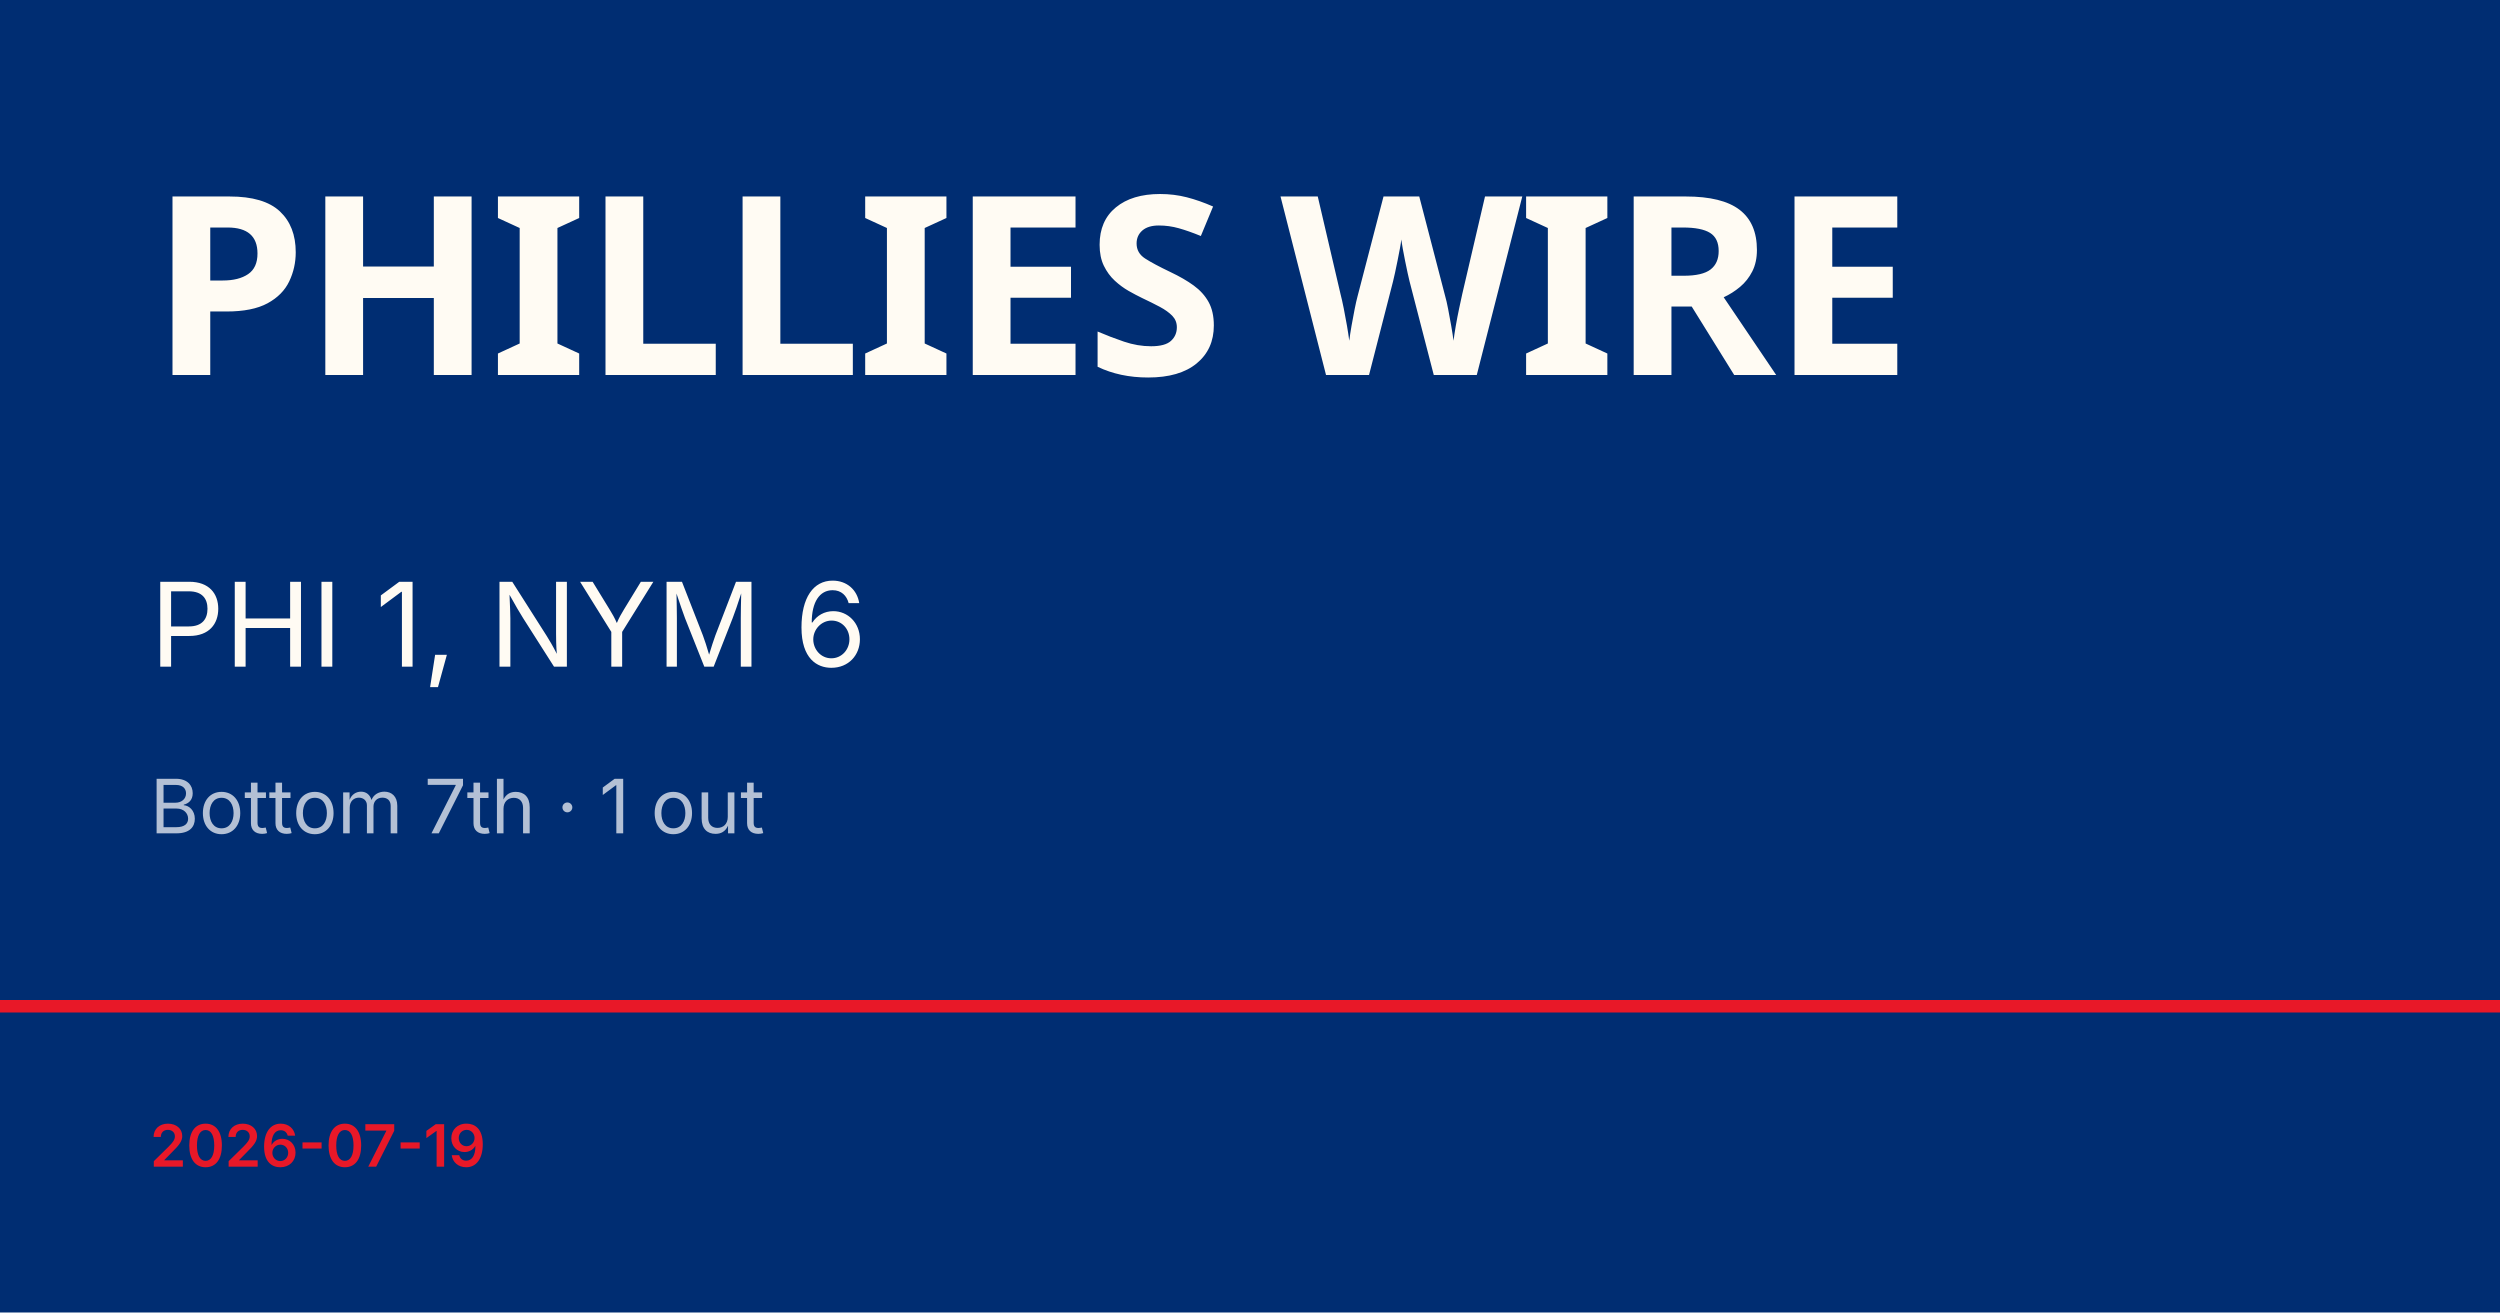
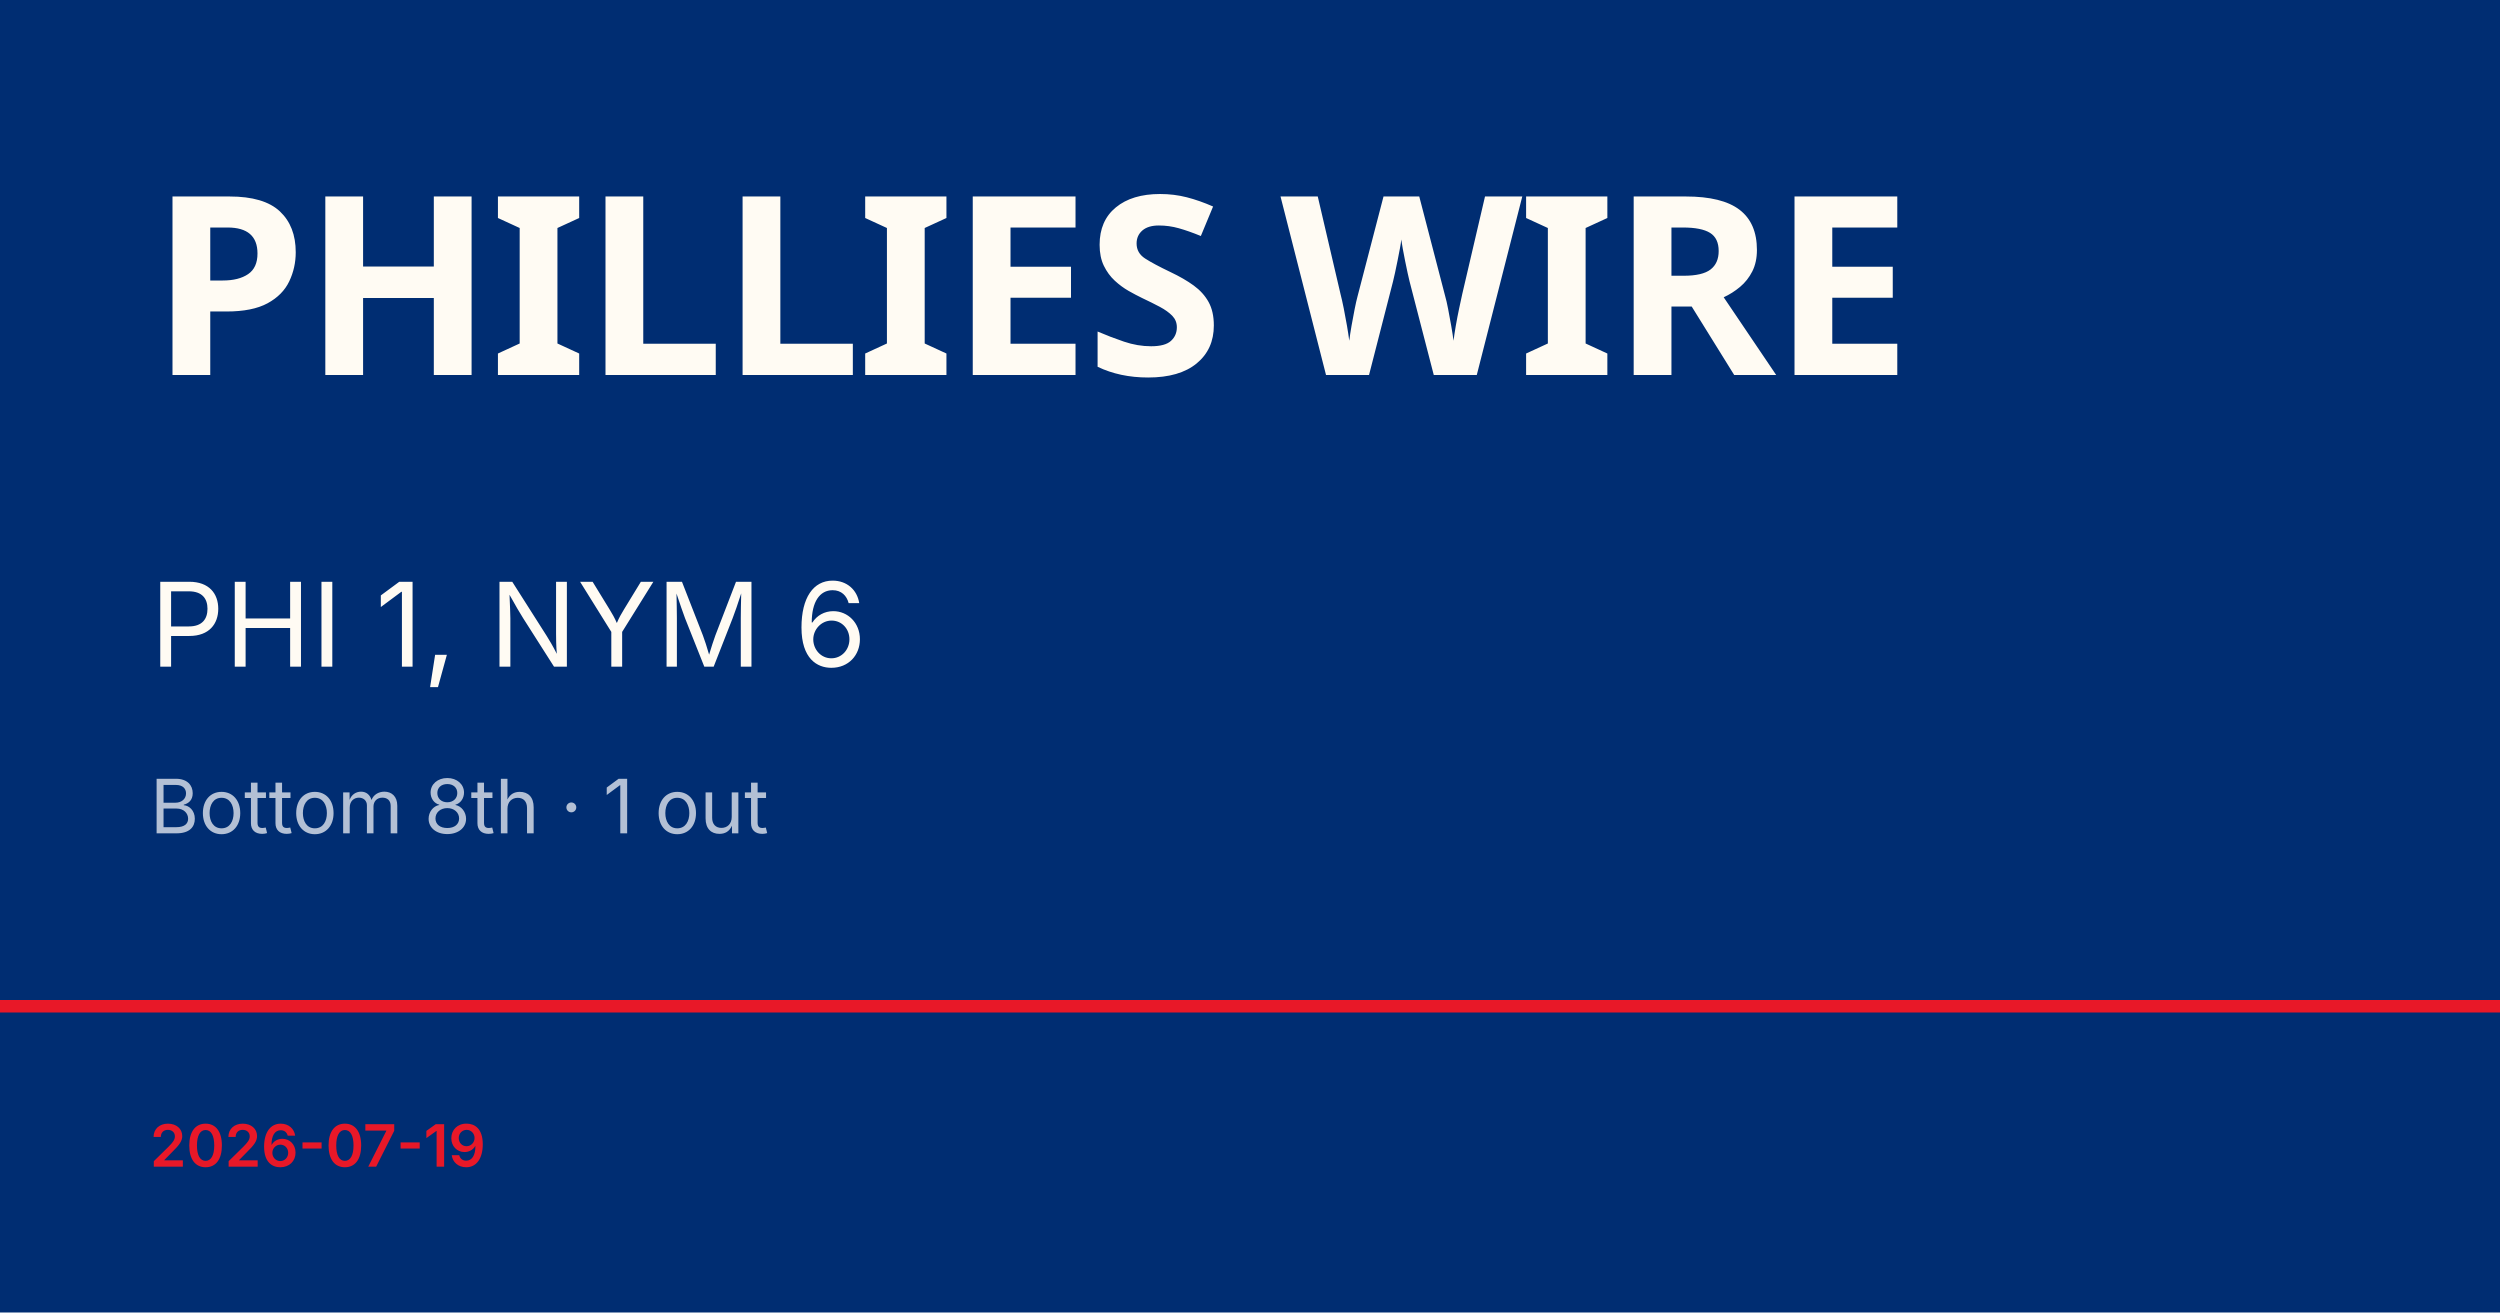
<svg xmlns="http://www.w3.org/2000/svg" viewBox="0 0 1200 630">
  <rect width="1200" height="630" fill="#002d72" />
  <rect y="480" width="1200" height="6" fill="#e81828" />
  <text x="72" y="180" font-family="Barlow Condensed, Impact, sans-serif" font-size="120" font-weight="900" fill="#fffbf3" letter-spacing="-2">PHILLIES WIRE</text>
  <text x="72" y="320" font-family="Inter, Helvetica, sans-serif" font-size="56" fill="#fffbf3">PHI 1, NYM 6</text>
-   <text x="72" y="400" font-family="Inter, Helvetica, sans-serif" font-size="36" fill="rgba(255,255,255,0.7)">Bottom 7th · 1 out</text>
+   <text x="72" y="400" font-family="Inter, Helvetica, sans-serif" font-size="36" fill="rgba(255,255,255,0.7)">Bottom 8th · 1 out</text>
  <text x="72" y="560" font-family="Inter, Helvetica, sans-serif" font-size="28" fill="#e81828" font-weight="600">2026-07-19</text>
</svg>
